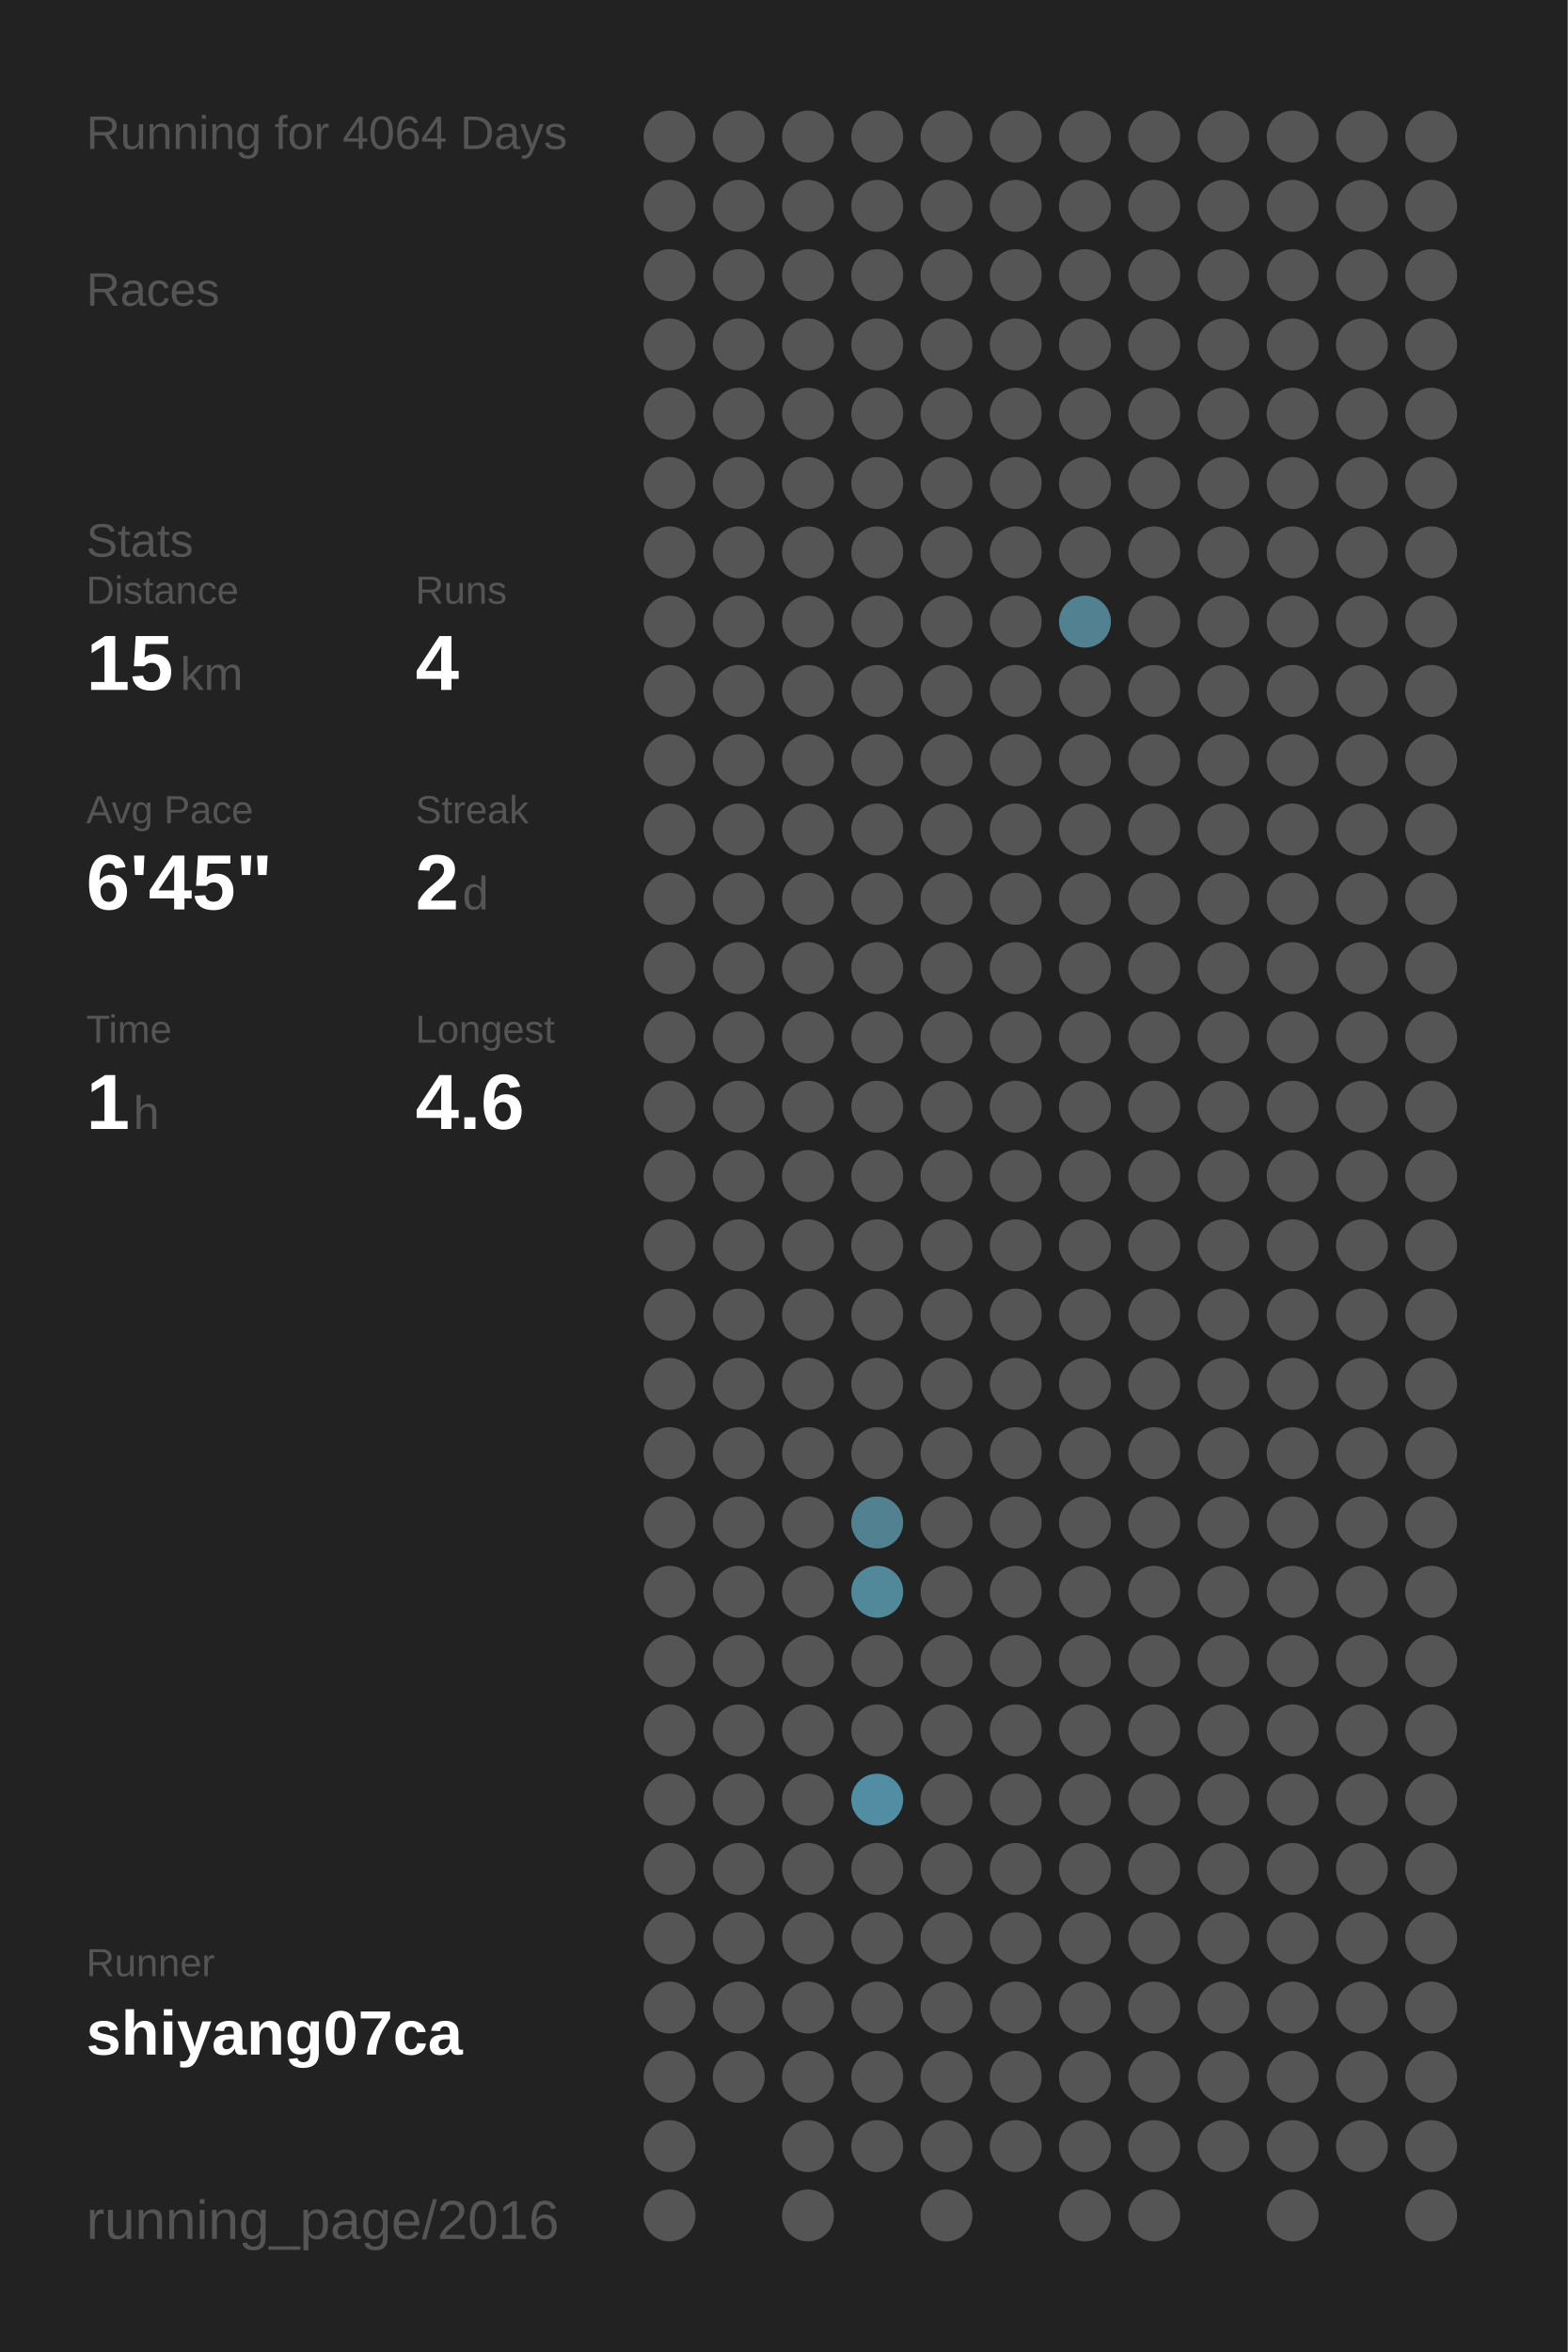
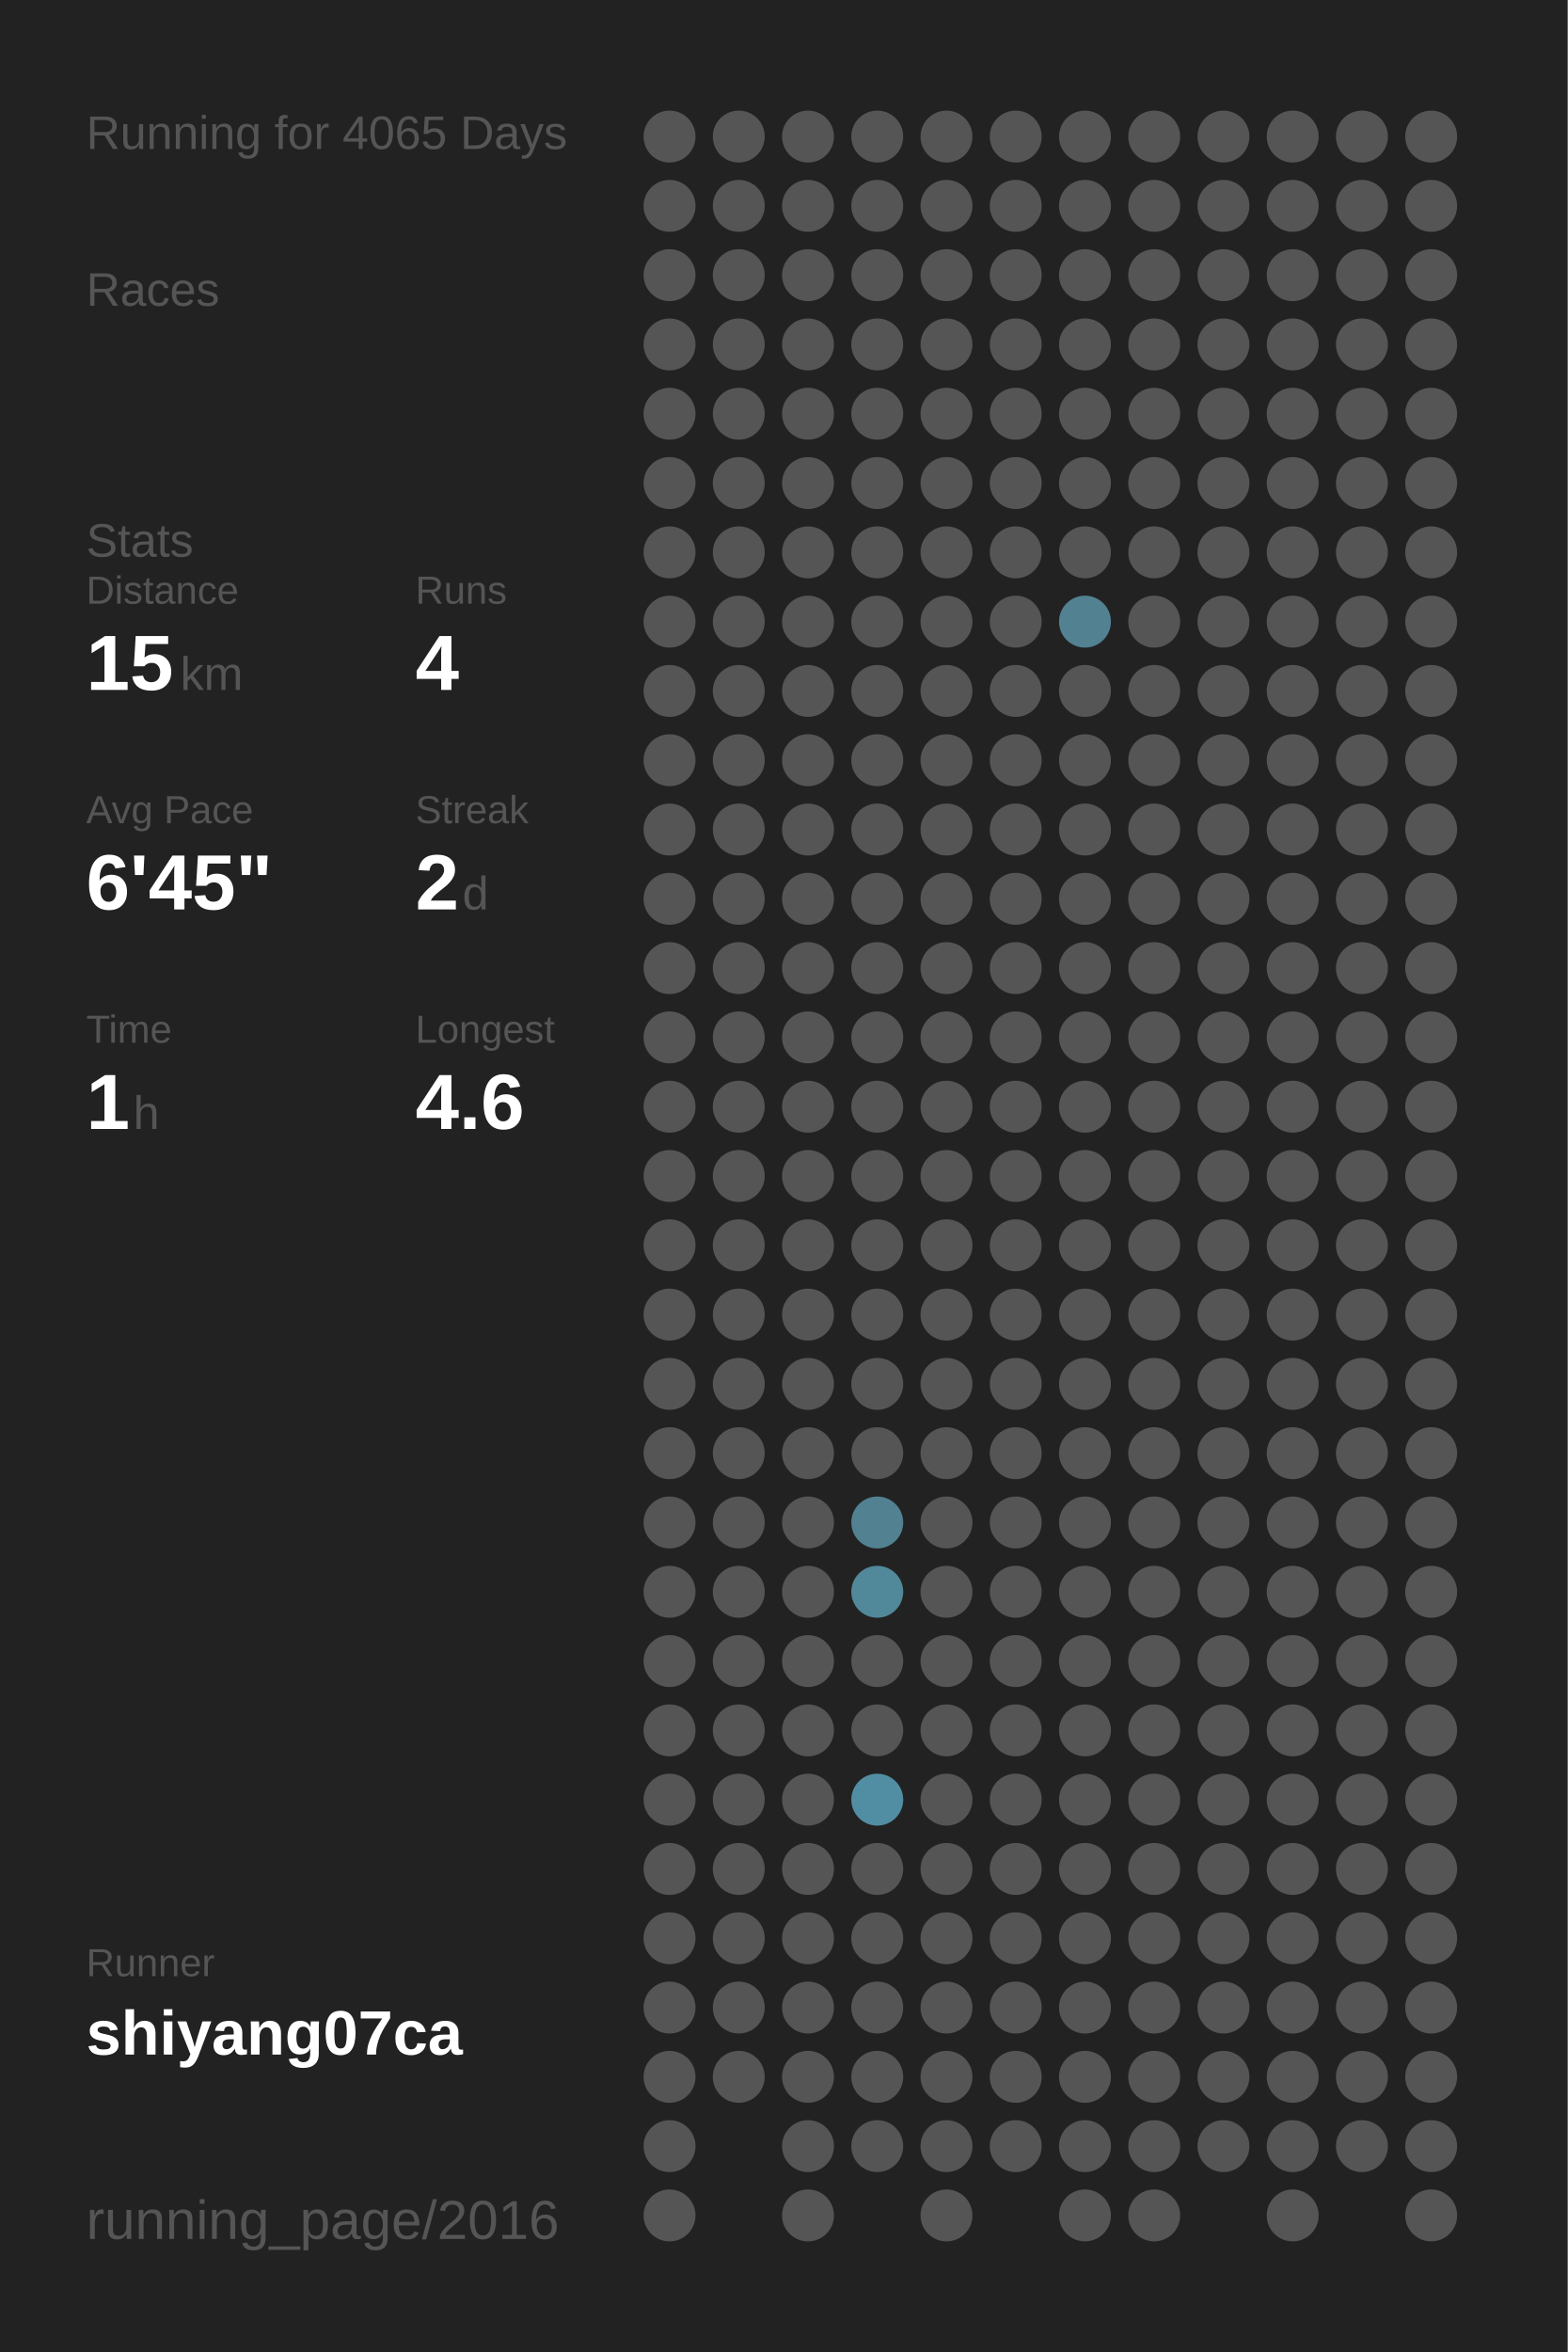
<svg xmlns="http://www.w3.org/2000/svg" baseProfile="full" height="300mm" version="1.1" viewBox="0,0,200,300" width="200mm">
  <defs />
  <rect fill="#222222" height="300" width="200" x="0" y="0" />
-   <text fill="#555555" style="font-size:6px; font-family:Arial;" x="11" y="19">Running for 4064 Days</text>
+   <text fill="#555555" style="font-size:6px; font-family:Arial;" x="11" y="19">Running for 4065 Days</text>
  <text fill="#555555" style="font-size:6px; font-family:Arial;" x="11" y="39">Races</text>
  <text fill="#555555" style="font-size:6px; font-family:Arial;" x="11" y="71">Stats</text>
  <text fill="#555555" style="font-size:5px; font-family:Arial;" x="11" y="77">Distance</text>
  <text fill="#FFFFFF" style="font-size:10px; font-family:Arial; font-weight:bold;" x="11" y="88">15</text>
  <text fill="#555555" style="font-size:6px; font-family:Arial;" x="23" y="88">km</text>
  <text fill="#555555" style="font-size:5px; font-family:Arial;" x="53" y="77">Runs</text>
  <text fill="#FFFFFF" style="font-size:10px; font-family:Arial; font-weight:bold;" x="53" y="88">4</text>
  <text fill="#555555" style="font-size:5px; font-family:Arial;" x="11" y="105">Avg Pace</text>
  <text fill="#FFFFFF" style="font-size:10px; font-family:Arial; font-weight:bold;" x="11" y="116">6'45"</text>
  <text fill="#555555" style="font-size:5px; font-family:Arial;" x="53" y="105">Streak</text>
  <text fill="#FFFFFF" style="font-size:10px; font-family:Arial; font-weight:bold;" x="53" y="116">2</text>
  <text fill="#555555" style="font-size:6px; font-family:Arial;" x="59" y="116">d</text>
  <text fill="#555555" style="font-size:5px; font-family:Arial;" x="11" y="133">Time</text>
  <text fill="#FFFFFF" style="font-size:10px; font-family:Arial; font-weight:bold;" x="11" y="144">1</text>
  <text fill="#555555" style="font-size:6px; font-family:Arial;" x="17" y="144">h</text>
  <text fill="#555555" style="font-size:5px; font-family:Arial;" x="53" y="133">Longest</text>
  <text fill="#FFFFFF" style="font-size:10px; font-family:Arial; font-weight:bold;" x="53" y="144">4.6</text>
  <text fill="#555555" style="font-size:5px; font-family:Arial;" x="11" y="252.065">Runner</text>
  <text fill="#FFFFFF" style="font-size:8px; font-family:Arial; font-weight:bold;" x="11" y="262.065">shiyang07ca</text>
  <text fill="#555555" style="font-size:7px; font-family:Arial;" x="11" y="285.581">running_page/2016</text>
  <circle cx="85.417" cy="17.419" fill="#555555" r="3.312" />
  <circle cx="85.417" cy="26.258" fill="#555555" r="3.312" />
  <circle cx="85.417" cy="35.097" fill="#555555" r="3.312" />
  <circle cx="85.417" cy="43.935" fill="#555555" r="3.312" />
  <circle cx="85.417" cy="52.774" fill="#555555" r="3.312" />
  <circle cx="85.417" cy="61.613" fill="#555555" r="3.312" />
  <circle cx="85.417" cy="70.452" fill="#555555" r="3.312" />
  <circle cx="85.417" cy="79.29" fill="#555555" r="3.312" />
  <circle cx="85.417" cy="88.129" fill="#555555" r="3.312" />
  <circle cx="85.417" cy="96.968" fill="#555555" r="3.312" />
  <circle cx="85.417" cy="105.806" fill="#555555" r="3.312" />
  <circle cx="85.417" cy="114.645" fill="#555555" r="3.312" />
  <circle cx="85.417" cy="123.484" fill="#555555" r="3.312" />
  <circle cx="85.417" cy="132.323" fill="#555555" r="3.312" />
  <circle cx="85.417" cy="141.161" fill="#555555" r="3.312" />
  <circle cx="85.417" cy="150" fill="#555555" r="3.312" />
  <circle cx="85.417" cy="158.839" fill="#555555" r="3.312" />
  <circle cx="85.417" cy="167.677" fill="#555555" r="3.312" />
  <circle cx="85.417" cy="176.516" fill="#555555" r="3.312" />
  <circle cx="85.417" cy="185.355" fill="#555555" r="3.312" />
  <circle cx="85.417" cy="194.194" fill="#555555" r="3.312" />
  <circle cx="85.417" cy="203.032" fill="#555555" r="3.312" />
  <circle cx="85.417" cy="211.871" fill="#555555" r="3.312" />
  <circle cx="85.417" cy="220.71" fill="#555555" r="3.312" />
  <circle cx="85.417" cy="229.548" fill="#555555" r="3.312" />
  <circle cx="85.417" cy="238.387" fill="#555555" r="3.312" />
  <circle cx="85.417" cy="247.226" fill="#555555" r="3.312" />
  <circle cx="85.417" cy="256.065" fill="#555555" r="3.312" />
  <circle cx="85.417" cy="264.903" fill="#555555" r="3.312" />
  <circle cx="85.417" cy="273.742" fill="#555555" r="3.312" />
  <circle cx="85.417" cy="282.581" fill="#555555" r="3.312" />
  <circle cx="94.25" cy="17.419" fill="#555555" r="3.312" />
  <circle cx="94.25" cy="26.258" fill="#555555" r="3.312" />
  <circle cx="94.25" cy="35.097" fill="#555555" r="3.312" />
  <circle cx="94.25" cy="43.935" fill="#555555" r="3.312" />
  <circle cx="94.25" cy="52.774" fill="#555555" r="3.312" />
  <circle cx="94.25" cy="61.613" fill="#555555" r="3.312" />
  <circle cx="94.25" cy="70.452" fill="#555555" r="3.312" />
  <circle cx="94.25" cy="79.29" fill="#555555" r="3.312" />
  <circle cx="94.25" cy="88.129" fill="#555555" r="3.312" />
  <circle cx="94.25" cy="96.968" fill="#555555" r="3.312" />
  <circle cx="94.25" cy="105.806" fill="#555555" r="3.312" />
  <circle cx="94.25" cy="114.645" fill="#555555" r="3.312" />
  <circle cx="94.25" cy="123.484" fill="#555555" r="3.312" />
  <circle cx="94.25" cy="132.323" fill="#555555" r="3.312" />
  <circle cx="94.25" cy="141.161" fill="#555555" r="3.312" />
  <circle cx="94.25" cy="150" fill="#555555" r="3.312" />
  <circle cx="94.25" cy="158.839" fill="#555555" r="3.312" />
  <circle cx="94.25" cy="167.677" fill="#555555" r="3.312" />
  <circle cx="94.25" cy="176.516" fill="#555555" r="3.312" />
  <circle cx="94.25" cy="185.355" fill="#555555" r="3.312" />
  <circle cx="94.25" cy="194.194" fill="#555555" r="3.312" />
  <circle cx="94.25" cy="203.032" fill="#555555" r="3.312" />
  <circle cx="94.25" cy="211.871" fill="#555555" r="3.312" />
  <circle cx="94.25" cy="220.71" fill="#555555" r="3.312" />
  <circle cx="94.25" cy="229.548" fill="#555555" r="3.312" />
  <circle cx="94.25" cy="238.387" fill="#555555" r="3.312" />
  <circle cx="94.25" cy="247.226" fill="#555555" r="3.312" />
  <circle cx="94.25" cy="256.065" fill="#555555" r="3.312" />
  <circle cx="94.25" cy="264.903" fill="#555555" r="3.312" />
  <circle cx="103.083" cy="17.419" fill="#555555" r="3.312" />
  <circle cx="103.083" cy="26.258" fill="#555555" r="3.312" />
  <circle cx="103.083" cy="35.097" fill="#555555" r="3.312" />
  <circle cx="103.083" cy="43.935" fill="#555555" r="3.312" />
  <circle cx="103.083" cy="52.774" fill="#555555" r="3.312" />
  <circle cx="103.083" cy="61.613" fill="#555555" r="3.312" />
  <circle cx="103.083" cy="70.452" fill="#555555" r="3.312" />
  <circle cx="103.083" cy="79.29" fill="#555555" r="3.312" />
  <circle cx="103.083" cy="88.129" fill="#555555" r="3.312" />
  <circle cx="103.083" cy="96.968" fill="#555555" r="3.312" />
  <circle cx="103.083" cy="105.806" fill="#555555" r="3.312" />
  <circle cx="103.083" cy="114.645" fill="#555555" r="3.312" />
  <circle cx="103.083" cy="123.484" fill="#555555" r="3.312" />
  <circle cx="103.083" cy="132.323" fill="#555555" r="3.312" />
  <circle cx="103.083" cy="141.161" fill="#555555" r="3.312" />
  <circle cx="103.083" cy="150" fill="#555555" r="3.312" />
  <circle cx="103.083" cy="158.839" fill="#555555" r="3.312" />
  <circle cx="103.083" cy="167.677" fill="#555555" r="3.312" />
  <circle cx="103.083" cy="176.516" fill="#555555" r="3.312" />
  <circle cx="103.083" cy="185.355" fill="#555555" r="3.312" />
  <circle cx="103.083" cy="194.194" fill="#555555" r="3.312" />
  <circle cx="103.083" cy="203.032" fill="#555555" r="3.312" />
  <circle cx="103.083" cy="211.871" fill="#555555" r="3.312" />
  <circle cx="103.083" cy="220.71" fill="#555555" r="3.312" />
  <circle cx="103.083" cy="229.548" fill="#555555" r="3.312" />
  <circle cx="103.083" cy="238.387" fill="#555555" r="3.312" />
  <circle cx="103.083" cy="247.226" fill="#555555" r="3.312" />
  <circle cx="103.083" cy="256.065" fill="#555555" r="3.312" />
  <circle cx="103.083" cy="264.903" fill="#555555" r="3.312" />
  <circle cx="103.083" cy="273.742" fill="#555555" r="3.312" />
  <circle cx="103.083" cy="282.581" fill="#555555" r="3.312" />
  <circle cx="111.917" cy="17.419" fill="#555555" r="3.312" />
  <circle cx="111.917" cy="26.258" fill="#555555" r="3.312" />
  <circle cx="111.917" cy="35.097" fill="#555555" r="3.312" />
  <circle cx="111.917" cy="43.935" fill="#555555" r="3.312" />
  <circle cx="111.917" cy="52.774" fill="#555555" r="3.312" />
  <circle cx="111.917" cy="61.613" fill="#555555" r="3.312" />
  <circle cx="111.917" cy="70.452" fill="#555555" r="3.312" />
  <circle cx="111.917" cy="79.29" fill="#555555" r="3.312" />
  <circle cx="111.917" cy="88.129" fill="#555555" r="3.312" />
  <circle cx="111.917" cy="96.968" fill="#555555" r="3.312" />
  <circle cx="111.917" cy="105.806" fill="#555555" r="3.312" />
  <circle cx="111.917" cy="114.645" fill="#555555" r="3.312" />
  <circle cx="111.917" cy="123.484" fill="#555555" r="3.312" />
  <circle cx="111.917" cy="132.323" fill="#555555" r="3.312" />
  <circle cx="111.917" cy="141.161" fill="#555555" r="3.312" />
  <circle cx="111.917" cy="150" fill="#555555" r="3.312" />
  <circle cx="111.917" cy="158.839" fill="#555555" r="3.312" />
  <circle cx="111.917" cy="167.677" fill="#555555" r="3.312" />
  <circle cx="111.917" cy="176.516" fill="#555555" r="3.312" />
  <circle cx="111.917" cy="185.355" fill="#555555" r="3.312" />
  <circle cx="111.917" cy="194.194" fill="#528191" r="3.312" />
  <circle cx="111.917" cy="203.032" fill="#51889a" r="3.312" />
  <circle cx="111.917" cy="211.871" fill="#555555" r="3.312" />
  <circle cx="111.917" cy="220.71" fill="#555555" r="3.312" />
  <circle cx="111.917" cy="229.548" fill="#518ea3" r="3.312" />
  <circle cx="111.917" cy="238.387" fill="#555555" r="3.312" />
  <circle cx="111.917" cy="247.226" fill="#555555" r="3.312" />
  <circle cx="111.917" cy="256.065" fill="#555555" r="3.312" />
  <circle cx="111.917" cy="264.903" fill="#555555" r="3.312" />
  <circle cx="111.917" cy="273.742" fill="#555555" r="3.312" />
  <circle cx="120.75" cy="17.419" fill="#555555" r="3.312" />
  <circle cx="120.75" cy="26.258" fill="#555555" r="3.312" />
  <circle cx="120.75" cy="35.097" fill="#555555" r="3.312" />
  <circle cx="120.75" cy="43.935" fill="#555555" r="3.312" />
  <circle cx="120.75" cy="52.774" fill="#555555" r="3.312" />
  <circle cx="120.75" cy="61.613" fill="#555555" r="3.312" />
  <circle cx="120.75" cy="70.452" fill="#555555" r="3.312" />
  <circle cx="120.75" cy="79.29" fill="#555555" r="3.312" />
  <circle cx="120.75" cy="88.129" fill="#555555" r="3.312" />
  <circle cx="120.75" cy="96.968" fill="#555555" r="3.312" />
  <circle cx="120.75" cy="105.806" fill="#555555" r="3.312" />
  <circle cx="120.75" cy="114.645" fill="#555555" r="3.312" />
  <circle cx="120.75" cy="123.484" fill="#555555" r="3.312" />
  <circle cx="120.75" cy="132.323" fill="#555555" r="3.312" />
  <circle cx="120.75" cy="141.161" fill="#555555" r="3.312" />
  <circle cx="120.75" cy="150" fill="#555555" r="3.312" />
  <circle cx="120.75" cy="158.839" fill="#555555" r="3.312" />
  <circle cx="120.75" cy="167.677" fill="#555555" r="3.312" />
  <circle cx="120.75" cy="176.516" fill="#555555" r="3.312" />
  <circle cx="120.75" cy="185.355" fill="#555555" r="3.312" />
  <circle cx="120.75" cy="194.194" fill="#555555" r="3.312" />
  <circle cx="120.75" cy="203.032" fill="#555555" r="3.312" />
  <circle cx="120.75" cy="211.871" fill="#555555" r="3.312" />
  <circle cx="120.75" cy="220.71" fill="#555555" r="3.312" />
  <circle cx="120.75" cy="229.548" fill="#555555" r="3.312" />
  <circle cx="120.75" cy="238.387" fill="#555555" r="3.312" />
  <circle cx="120.75" cy="247.226" fill="#555555" r="3.312" />
  <circle cx="120.75" cy="256.065" fill="#555555" r="3.312" />
  <circle cx="120.75" cy="264.903" fill="#555555" r="3.312" />
  <circle cx="120.75" cy="273.742" fill="#555555" r="3.312" />
  <circle cx="120.75" cy="282.581" fill="#555555" r="3.312" />
  <circle cx="129.583" cy="17.419" fill="#555555" r="3.312" />
  <circle cx="129.583" cy="26.258" fill="#555555" r="3.312" />
  <circle cx="129.583" cy="35.097" fill="#555555" r="3.312" />
  <circle cx="129.583" cy="43.935" fill="#555555" r="3.312" />
  <circle cx="129.583" cy="52.774" fill="#555555" r="3.312" />
  <circle cx="129.583" cy="61.613" fill="#555555" r="3.312" />
  <circle cx="129.583" cy="70.452" fill="#555555" r="3.312" />
  <circle cx="129.583" cy="79.29" fill="#555555" r="3.312" />
  <circle cx="129.583" cy="88.129" fill="#555555" r="3.312" />
  <circle cx="129.583" cy="96.968" fill="#555555" r="3.312" />
  <circle cx="129.583" cy="105.806" fill="#555555" r="3.312" />
  <circle cx="129.583" cy="114.645" fill="#555555" r="3.312" />
  <circle cx="129.583" cy="123.484" fill="#555555" r="3.312" />
  <circle cx="129.583" cy="132.323" fill="#555555" r="3.312" />
  <circle cx="129.583" cy="141.161" fill="#555555" r="3.312" />
  <circle cx="129.583" cy="150" fill="#555555" r="3.312" />
  <circle cx="129.583" cy="158.839" fill="#555555" r="3.312" />
  <circle cx="129.583" cy="167.677" fill="#555555" r="3.312" />
  <circle cx="129.583" cy="176.516" fill="#555555" r="3.312" />
  <circle cx="129.583" cy="185.355" fill="#555555" r="3.312" />
  <circle cx="129.583" cy="194.194" fill="#555555" r="3.312" />
  <circle cx="129.583" cy="203.032" fill="#555555" r="3.312" />
  <circle cx="129.583" cy="211.871" fill="#555555" r="3.312" />
  <circle cx="129.583" cy="220.71" fill="#555555" r="3.312" />
  <circle cx="129.583" cy="229.548" fill="#555555" r="3.312" />
  <circle cx="129.583" cy="238.387" fill="#555555" r="3.312" />
  <circle cx="129.583" cy="247.226" fill="#555555" r="3.312" />
  <circle cx="129.583" cy="256.065" fill="#555555" r="3.312" />
  <circle cx="129.583" cy="264.903" fill="#555555" r="3.312" />
  <circle cx="129.583" cy="273.742" fill="#555555" r="3.312" />
  <circle cx="138.417" cy="17.419" fill="#555555" r="3.312" />
  <circle cx="138.417" cy="26.258" fill="#555555" r="3.312" />
  <circle cx="138.417" cy="35.097" fill="#555555" r="3.312" />
  <circle cx="138.417" cy="43.935" fill="#555555" r="3.312" />
  <circle cx="138.417" cy="52.774" fill="#555555" r="3.312" />
  <circle cx="138.417" cy="61.613" fill="#555555" r="3.312" />
  <circle cx="138.417" cy="70.452" fill="#555555" r="3.312" />
  <circle cx="138.417" cy="79.29" fill="#528191" r="3.312" />
  <circle cx="138.417" cy="88.129" fill="#555555" r="3.312" />
  <circle cx="138.417" cy="96.968" fill="#555555" r="3.312" />
  <circle cx="138.417" cy="105.806" fill="#555555" r="3.312" />
  <circle cx="138.417" cy="114.645" fill="#555555" r="3.312" />
  <circle cx="138.417" cy="123.484" fill="#555555" r="3.312" />
  <circle cx="138.417" cy="132.323" fill="#555555" r="3.312" />
  <circle cx="138.417" cy="141.161" fill="#555555" r="3.312" />
  <circle cx="138.417" cy="150" fill="#555555" r="3.312" />
  <circle cx="138.417" cy="158.839" fill="#555555" r="3.312" />
  <circle cx="138.417" cy="167.677" fill="#555555" r="3.312" />
  <circle cx="138.417" cy="176.516" fill="#555555" r="3.312" />
  <circle cx="138.417" cy="185.355" fill="#555555" r="3.312" />
  <circle cx="138.417" cy="194.194" fill="#555555" r="3.312" />
  <circle cx="138.417" cy="203.032" fill="#555555" r="3.312" />
  <circle cx="138.417" cy="211.871" fill="#555555" r="3.312" />
  <circle cx="138.417" cy="220.71" fill="#555555" r="3.312" />
  <circle cx="138.417" cy="229.548" fill="#555555" r="3.312" />
  <circle cx="138.417" cy="238.387" fill="#555555" r="3.312" />
  <circle cx="138.417" cy="247.226" fill="#555555" r="3.312" />
  <circle cx="138.417" cy="256.065" fill="#555555" r="3.312" />
  <circle cx="138.417" cy="264.903" fill="#555555" r="3.312" />
  <circle cx="138.417" cy="273.742" fill="#555555" r="3.312" />
  <circle cx="138.417" cy="282.581" fill="#555555" r="3.312" />
  <circle cx="147.25" cy="17.419" fill="#555555" r="3.312" />
  <circle cx="147.25" cy="26.258" fill="#555555" r="3.312" />
  <circle cx="147.25" cy="35.097" fill="#555555" r="3.312" />
  <circle cx="147.25" cy="43.935" fill="#555555" r="3.312" />
  <circle cx="147.25" cy="52.774" fill="#555555" r="3.312" />
  <circle cx="147.25" cy="61.613" fill="#555555" r="3.312" />
  <circle cx="147.25" cy="70.452" fill="#555555" r="3.312" />
  <circle cx="147.25" cy="79.29" fill="#555555" r="3.312" />
  <circle cx="147.25" cy="88.129" fill="#555555" r="3.312" />
  <circle cx="147.25" cy="96.968" fill="#555555" r="3.312" />
  <circle cx="147.25" cy="105.806" fill="#555555" r="3.312" />
  <circle cx="147.25" cy="114.645" fill="#555555" r="3.312" />
  <circle cx="147.25" cy="123.484" fill="#555555" r="3.312" />
  <circle cx="147.25" cy="132.323" fill="#555555" r="3.312" />
  <circle cx="147.25" cy="141.161" fill="#555555" r="3.312" />
  <circle cx="147.25" cy="150" fill="#555555" r="3.312" />
  <circle cx="147.25" cy="158.839" fill="#555555" r="3.312" />
  <circle cx="147.25" cy="167.677" fill="#555555" r="3.312" />
  <circle cx="147.25" cy="176.516" fill="#555555" r="3.312" />
  <circle cx="147.25" cy="185.355" fill="#555555" r="3.312" />
  <circle cx="147.25" cy="194.194" fill="#555555" r="3.312" />
  <circle cx="147.25" cy="203.032" fill="#555555" r="3.312" />
  <circle cx="147.25" cy="211.871" fill="#555555" r="3.312" />
  <circle cx="147.25" cy="220.71" fill="#555555" r="3.312" />
  <circle cx="147.25" cy="229.548" fill="#555555" r="3.312" />
  <circle cx="147.25" cy="238.387" fill="#555555" r="3.312" />
  <circle cx="147.25" cy="247.226" fill="#555555" r="3.312" />
  <circle cx="147.25" cy="256.065" fill="#555555" r="3.312" />
  <circle cx="147.25" cy="264.903" fill="#555555" r="3.312" />
  <circle cx="147.25" cy="273.742" fill="#555555" r="3.312" />
  <circle cx="147.25" cy="282.581" fill="#555555" r="3.312" />
  <circle cx="156.083" cy="17.419" fill="#555555" r="3.312" />
  <circle cx="156.083" cy="26.258" fill="#555555" r="3.312" />
  <circle cx="156.083" cy="35.097" fill="#555555" r="3.312" />
  <circle cx="156.083" cy="43.935" fill="#555555" r="3.312" />
  <circle cx="156.083" cy="52.774" fill="#555555" r="3.312" />
  <circle cx="156.083" cy="61.613" fill="#555555" r="3.312" />
  <circle cx="156.083" cy="70.452" fill="#555555" r="3.312" />
  <circle cx="156.083" cy="79.29" fill="#555555" r="3.312" />
  <circle cx="156.083" cy="88.129" fill="#555555" r="3.312" />
  <circle cx="156.083" cy="96.968" fill="#555555" r="3.312" />
  <circle cx="156.083" cy="105.806" fill="#555555" r="3.312" />
  <circle cx="156.083" cy="114.645" fill="#555555" r="3.312" />
  <circle cx="156.083" cy="123.484" fill="#555555" r="3.312" />
  <circle cx="156.083" cy="132.323" fill="#555555" r="3.312" />
  <circle cx="156.083" cy="141.161" fill="#555555" r="3.312" />
  <circle cx="156.083" cy="150" fill="#555555" r="3.312" />
  <circle cx="156.083" cy="158.839" fill="#555555" r="3.312" />
  <circle cx="156.083" cy="167.677" fill="#555555" r="3.312" />
  <circle cx="156.083" cy="176.516" fill="#555555" r="3.312" />
  <circle cx="156.083" cy="185.355" fill="#555555" r="3.312" />
  <circle cx="156.083" cy="194.194" fill="#555555" r="3.312" />
  <circle cx="156.083" cy="203.032" fill="#555555" r="3.312" />
  <circle cx="156.083" cy="211.871" fill="#555555" r="3.312" />
  <circle cx="156.083" cy="220.71" fill="#555555" r="3.312" />
  <circle cx="156.083" cy="229.548" fill="#555555" r="3.312" />
  <circle cx="156.083" cy="238.387" fill="#555555" r="3.312" />
  <circle cx="156.083" cy="247.226" fill="#555555" r="3.312" />
  <circle cx="156.083" cy="256.065" fill="#555555" r="3.312" />
  <circle cx="156.083" cy="264.903" fill="#555555" r="3.312" />
  <circle cx="156.083" cy="273.742" fill="#555555" r="3.312" />
  <circle cx="164.917" cy="17.419" fill="#555555" r="3.312" />
  <circle cx="164.917" cy="26.258" fill="#555555" r="3.312" />
  <circle cx="164.917" cy="35.097" fill="#555555" r="3.312" />
  <circle cx="164.917" cy="43.935" fill="#555555" r="3.312" />
  <circle cx="164.917" cy="52.774" fill="#555555" r="3.312" />
  <circle cx="164.917" cy="61.613" fill="#555555" r="3.312" />
  <circle cx="164.917" cy="70.452" fill="#555555" r="3.312" />
  <circle cx="164.917" cy="79.29" fill="#555555" r="3.312" />
  <circle cx="164.917" cy="88.129" fill="#555555" r="3.312" />
  <circle cx="164.917" cy="96.968" fill="#555555" r="3.312" />
  <circle cx="164.917" cy="105.806" fill="#555555" r="3.312" />
  <circle cx="164.917" cy="114.645" fill="#555555" r="3.312" />
  <circle cx="164.917" cy="123.484" fill="#555555" r="3.312" />
  <circle cx="164.917" cy="132.323" fill="#555555" r="3.312" />
  <circle cx="164.917" cy="141.161" fill="#555555" r="3.312" />
  <circle cx="164.917" cy="150" fill="#555555" r="3.312" />
  <circle cx="164.917" cy="158.839" fill="#555555" r="3.312" />
  <circle cx="164.917" cy="167.677" fill="#555555" r="3.312" />
  <circle cx="164.917" cy="176.516" fill="#555555" r="3.312" />
  <circle cx="164.917" cy="185.355" fill="#555555" r="3.312" />
  <circle cx="164.917" cy="194.194" fill="#555555" r="3.312" />
  <circle cx="164.917" cy="203.032" fill="#555555" r="3.312" />
  <circle cx="164.917" cy="211.871" fill="#555555" r="3.312" />
  <circle cx="164.917" cy="220.71" fill="#555555" r="3.312" />
  <circle cx="164.917" cy="229.548" fill="#555555" r="3.312" />
  <circle cx="164.917" cy="238.387" fill="#555555" r="3.312" />
  <circle cx="164.917" cy="247.226" fill="#555555" r="3.312" />
  <circle cx="164.917" cy="256.065" fill="#555555" r="3.312" />
  <circle cx="164.917" cy="264.903" fill="#555555" r="3.312" />
  <circle cx="164.917" cy="273.742" fill="#555555" r="3.312" />
  <circle cx="164.917" cy="282.581" fill="#555555" r="3.312" />
  <circle cx="173.75" cy="17.419" fill="#555555" r="3.312" />
  <circle cx="173.75" cy="26.258" fill="#555555" r="3.312" />
  <circle cx="173.75" cy="35.097" fill="#555555" r="3.312" />
  <circle cx="173.75" cy="43.935" fill="#555555" r="3.312" />
  <circle cx="173.75" cy="52.774" fill="#555555" r="3.312" />
  <circle cx="173.75" cy="61.613" fill="#555555" r="3.312" />
  <circle cx="173.75" cy="70.452" fill="#555555" r="3.312" />
  <circle cx="173.75" cy="79.29" fill="#555555" r="3.312" />
  <circle cx="173.75" cy="88.129" fill="#555555" r="3.312" />
  <circle cx="173.75" cy="96.968" fill="#555555" r="3.312" />
  <circle cx="173.75" cy="105.806" fill="#555555" r="3.312" />
  <circle cx="173.75" cy="114.645" fill="#555555" r="3.312" />
  <circle cx="173.75" cy="123.484" fill="#555555" r="3.312" />
  <circle cx="173.75" cy="132.323" fill="#555555" r="3.312" />
  <circle cx="173.75" cy="141.161" fill="#555555" r="3.312" />
  <circle cx="173.75" cy="150" fill="#555555" r="3.312" />
  <circle cx="173.75" cy="158.839" fill="#555555" r="3.312" />
  <circle cx="173.75" cy="167.677" fill="#555555" r="3.312" />
  <circle cx="173.75" cy="176.516" fill="#555555" r="3.312" />
  <circle cx="173.75" cy="185.355" fill="#555555" r="3.312" />
  <circle cx="173.75" cy="194.194" fill="#555555" r="3.312" />
  <circle cx="173.75" cy="203.032" fill="#555555" r="3.312" />
  <circle cx="173.75" cy="211.871" fill="#555555" r="3.312" />
  <circle cx="173.75" cy="220.71" fill="#555555" r="3.312" />
  <circle cx="173.75" cy="229.548" fill="#555555" r="3.312" />
  <circle cx="173.75" cy="238.387" fill="#555555" r="3.312" />
  <circle cx="173.75" cy="247.226" fill="#555555" r="3.312" />
  <circle cx="173.75" cy="256.065" fill="#555555" r="3.312" />
  <circle cx="173.75" cy="264.903" fill="#555555" r="3.312" />
  <circle cx="173.75" cy="273.742" fill="#555555" r="3.312" />
  <circle cx="182.583" cy="17.419" fill="#555555" r="3.312" />
  <circle cx="182.583" cy="26.258" fill="#555555" r="3.312" />
  <circle cx="182.583" cy="35.097" fill="#555555" r="3.312" />
  <circle cx="182.583" cy="43.935" fill="#555555" r="3.312" />
  <circle cx="182.583" cy="52.774" fill="#555555" r="3.312" />
  <circle cx="182.583" cy="61.613" fill="#555555" r="3.312" />
  <circle cx="182.583" cy="70.452" fill="#555555" r="3.312" />
  <circle cx="182.583" cy="79.29" fill="#555555" r="3.312" />
  <circle cx="182.583" cy="88.129" fill="#555555" r="3.312" />
  <circle cx="182.583" cy="96.968" fill="#555555" r="3.312" />
  <circle cx="182.583" cy="105.806" fill="#555555" r="3.312" />
  <circle cx="182.583" cy="114.645" fill="#555555" r="3.312" />
  <circle cx="182.583" cy="123.484" fill="#555555" r="3.312" />
  <circle cx="182.583" cy="132.323" fill="#555555" r="3.312" />
  <circle cx="182.583" cy="141.161" fill="#555555" r="3.312" />
  <circle cx="182.583" cy="150" fill="#555555" r="3.312" />
  <circle cx="182.583" cy="158.839" fill="#555555" r="3.312" />
  <circle cx="182.583" cy="167.677" fill="#555555" r="3.312" />
  <circle cx="182.583" cy="176.516" fill="#555555" r="3.312" />
  <circle cx="182.583" cy="185.355" fill="#555555" r="3.312" />
  <circle cx="182.583" cy="194.194" fill="#555555" r="3.312" />
  <circle cx="182.583" cy="203.032" fill="#555555" r="3.312" />
  <circle cx="182.583" cy="211.871" fill="#555555" r="3.312" />
  <circle cx="182.583" cy="220.71" fill="#555555" r="3.312" />
  <circle cx="182.583" cy="229.548" fill="#555555" r="3.312" />
  <circle cx="182.583" cy="238.387" fill="#555555" r="3.312" />
  <circle cx="182.583" cy="247.226" fill="#555555" r="3.312" />
  <circle cx="182.583" cy="256.065" fill="#555555" r="3.312" />
  <circle cx="182.583" cy="264.903" fill="#555555" r="3.312" />
  <circle cx="182.583" cy="273.742" fill="#555555" r="3.312" />
  <circle cx="182.583" cy="282.581" fill="#555555" r="3.312" />
</svg>
